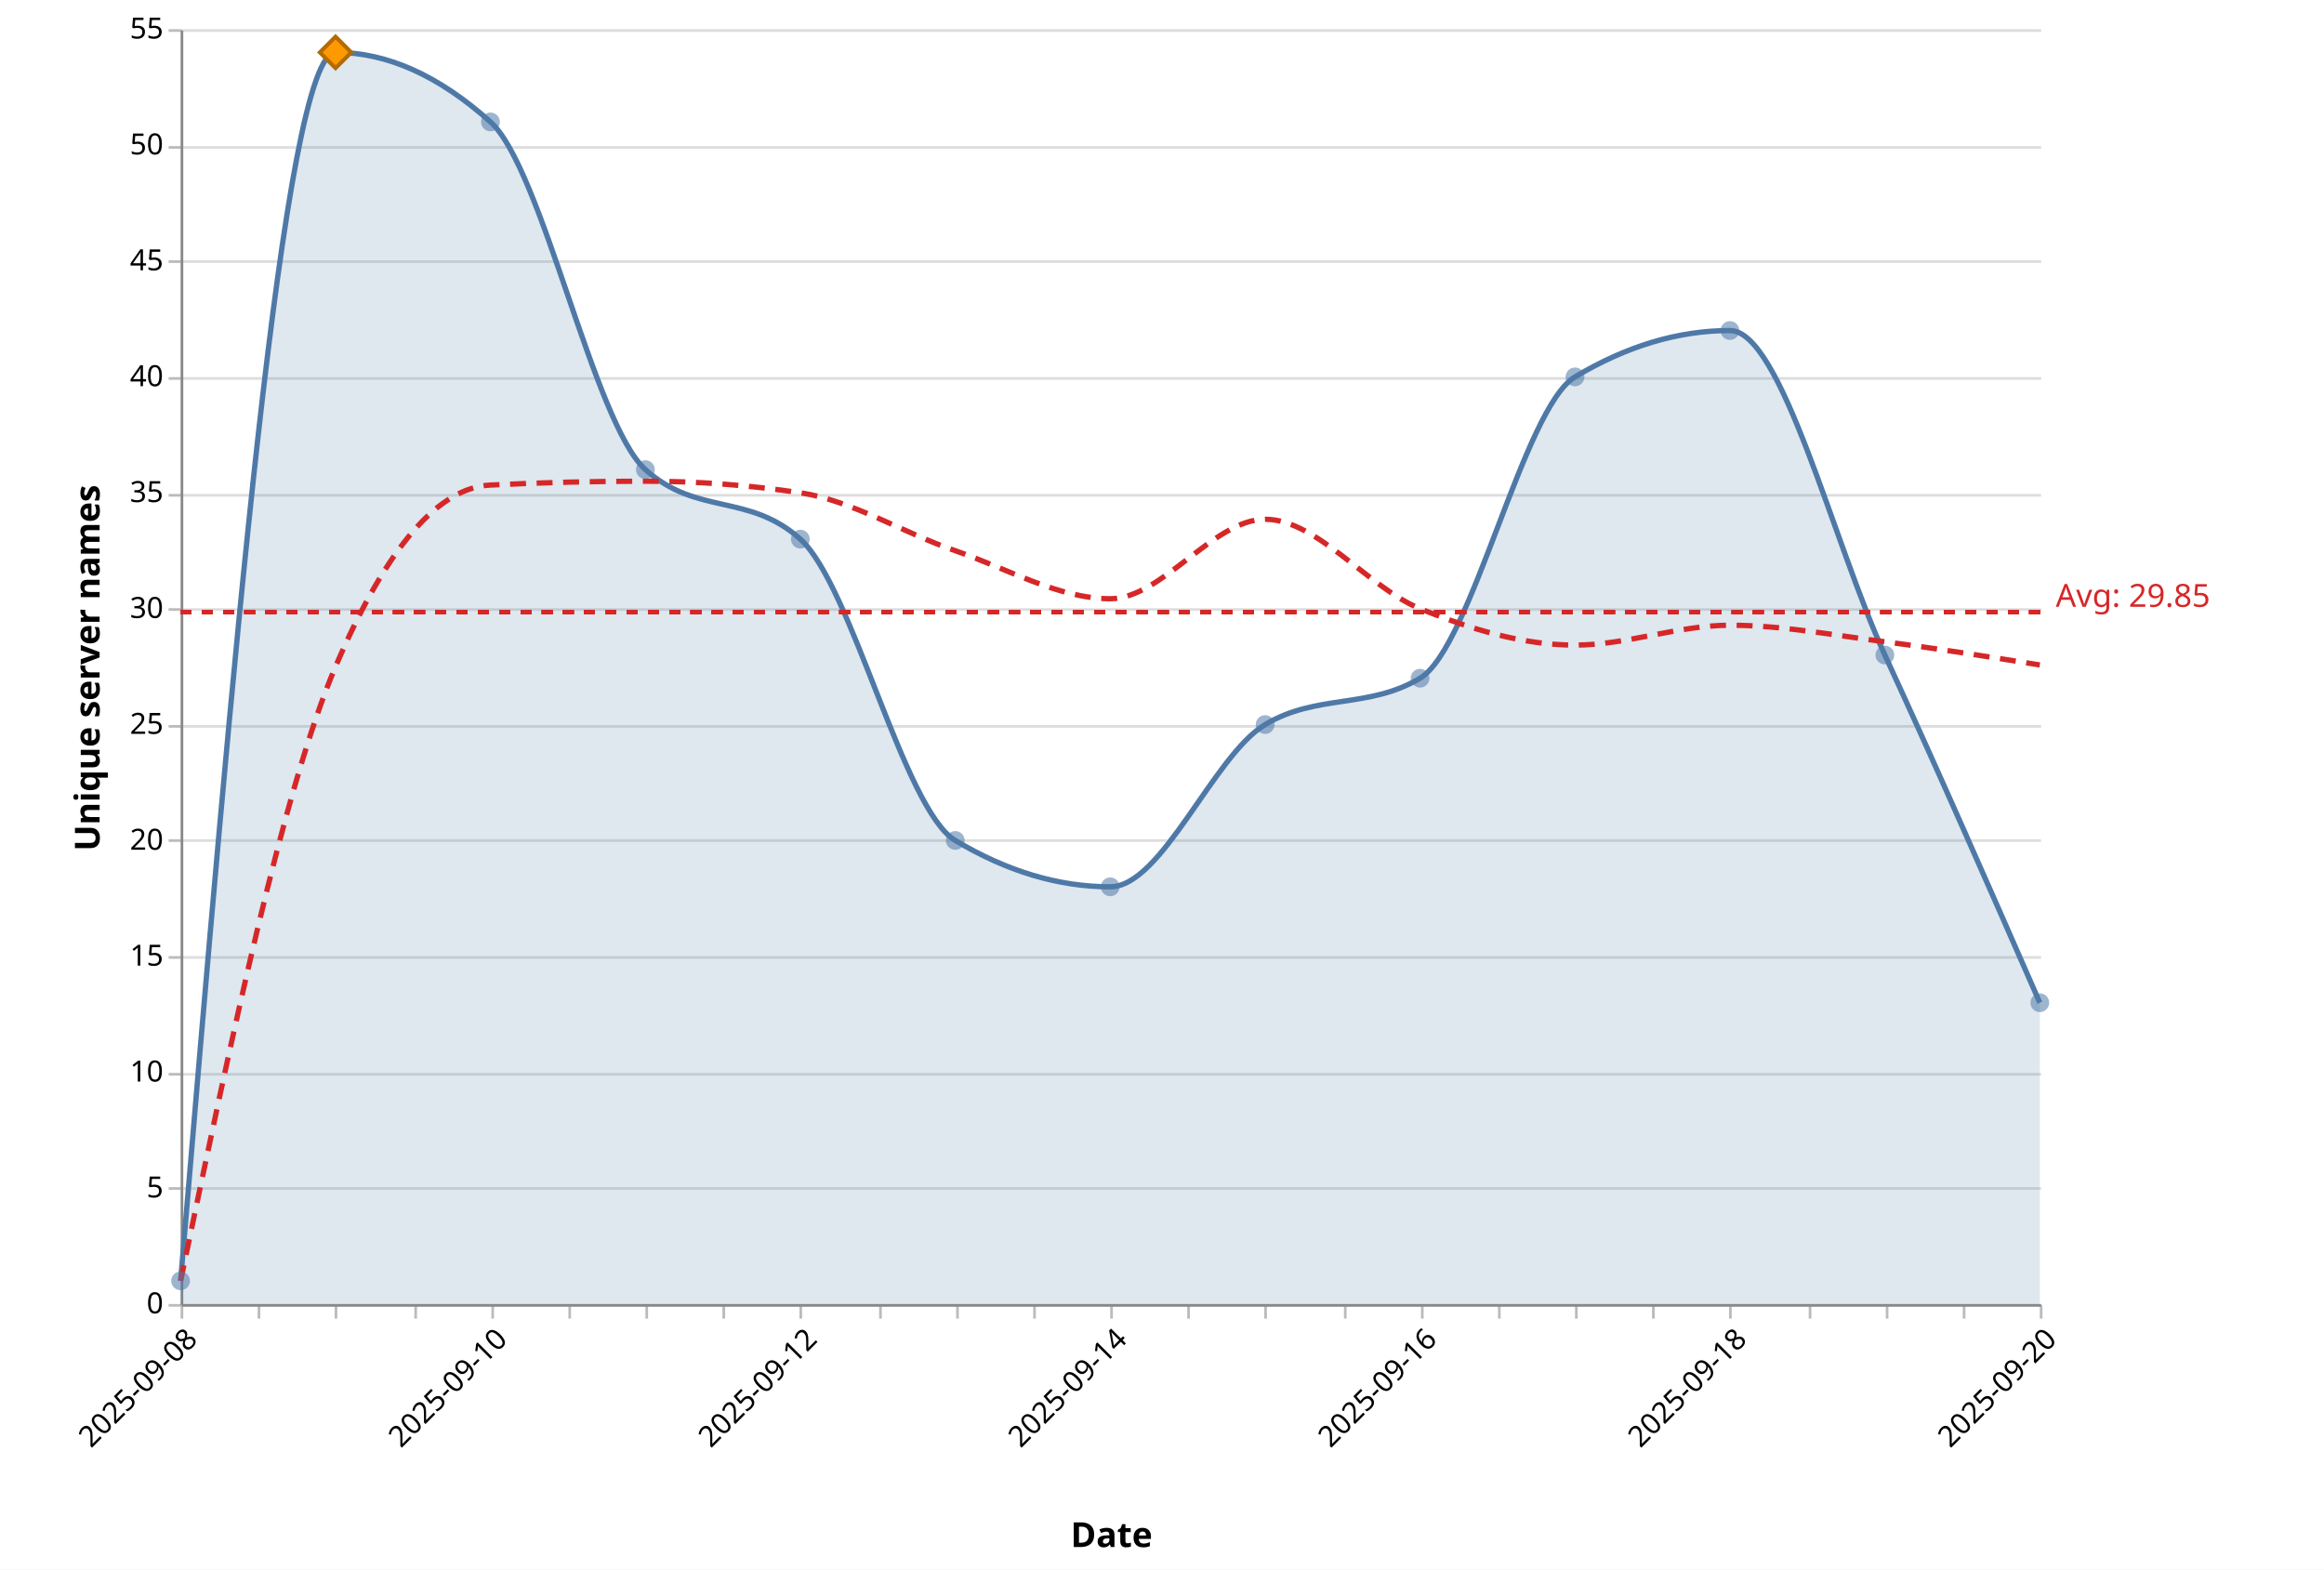
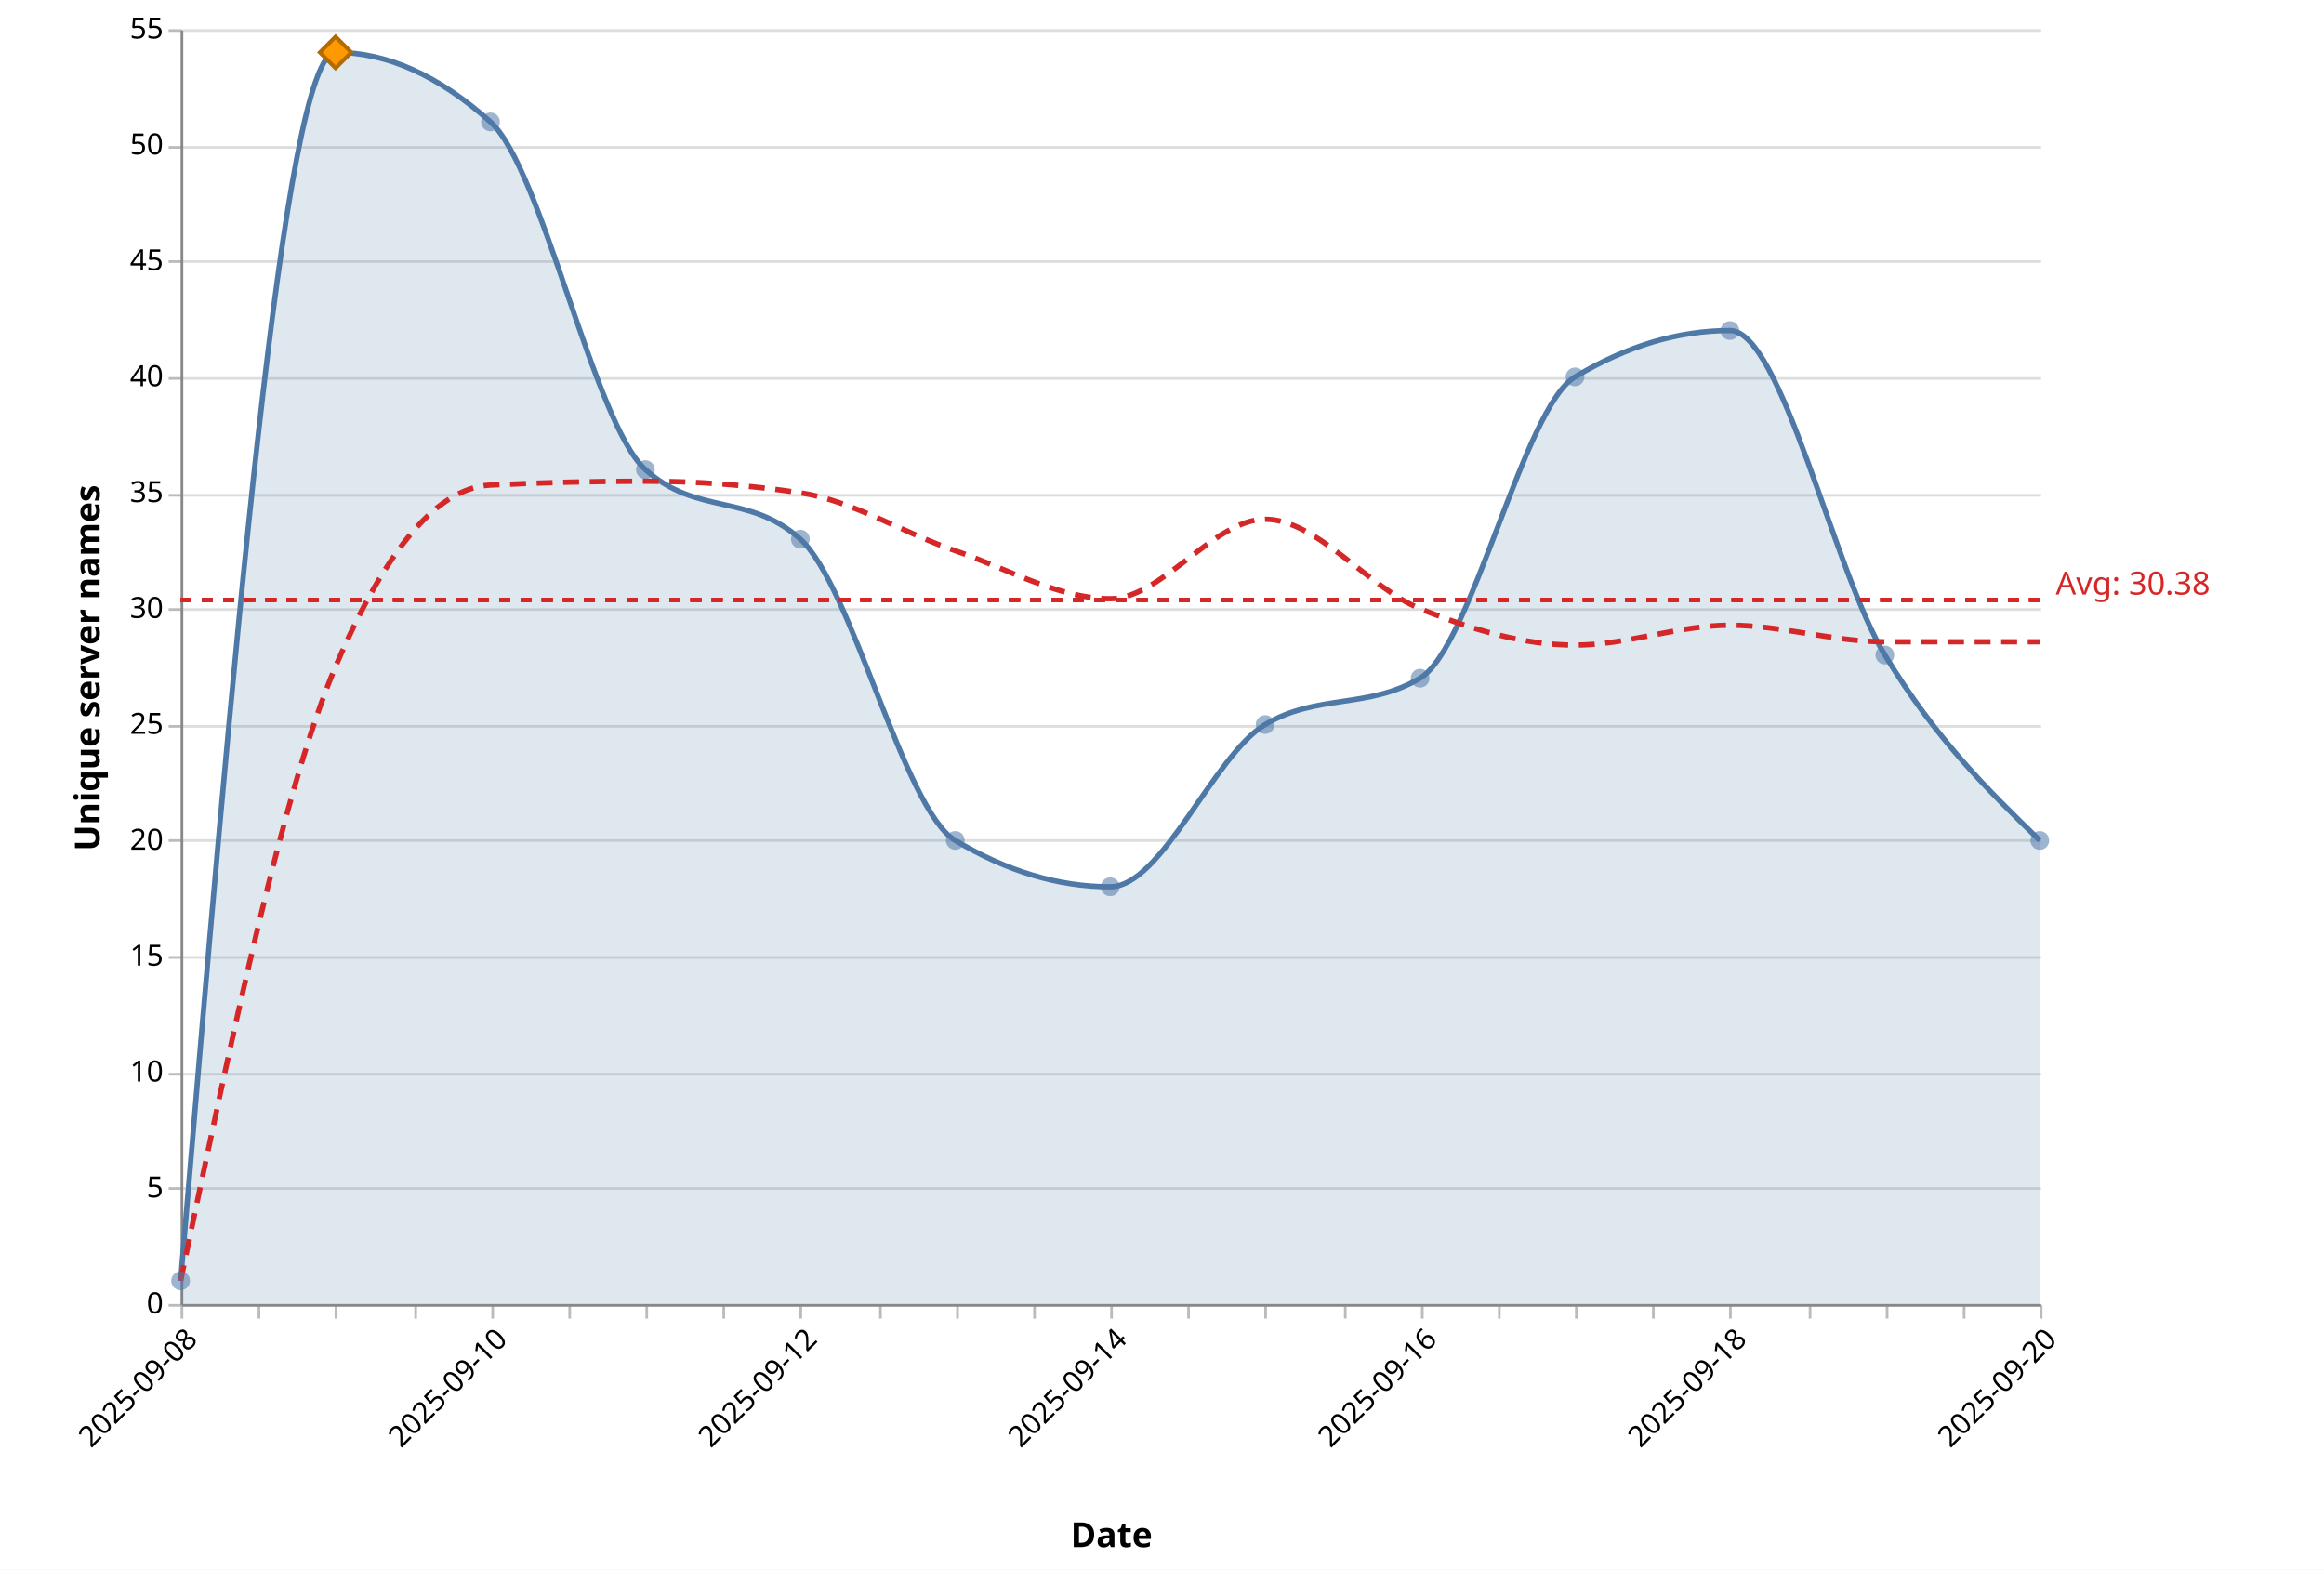
<svg xmlns="http://www.w3.org/2000/svg" version="1.1" class="marks" width="875" height="591" viewBox="0 0 875 591">
  <rect width="875" height="591" fill="white" />
  <g fill="none" stroke-miterlimit="10" transform="translate(68,11)">
    <g class="mark-group role-frame root" role="graphics-object" aria-roledescription="group mark container">
      <g transform="translate(0,0)">
        <path class="background" aria-hidden="true" d="M0.5,0.5h700v480h-700Z" />
        <g>
          <g class="mark-group role-axis" aria-hidden="true">
            <g transform="translate(0.5,0.5)">
              <path class="background" aria-hidden="true" d="M0,0h0v0h0Z" pointer-events="none" />
              <g>
                <g class="mark-rule role-axis-grid" pointer-events="none">
                  <line transform="translate(0,480)" x2="700" y2="0" stroke="#ddd" stroke-width="1" opacity="1" />
                  <line transform="translate(0,436)" x2="700" y2="0" stroke="#ddd" stroke-width="1" opacity="1" />
                  <line transform="translate(0,393)" x2="700" y2="0" stroke="#ddd" stroke-width="1" opacity="1" />
                  <line transform="translate(0,349)" x2="700" y2="0" stroke="#ddd" stroke-width="1" opacity="1" />
                  <line transform="translate(0,305)" x2="700" y2="0" stroke="#ddd" stroke-width="1" opacity="1" />
                  <line transform="translate(0,262)" x2="700" y2="0" stroke="#ddd" stroke-width="1" opacity="1" />
                  <line transform="translate(0,218)" x2="700" y2="0" stroke="#ddd" stroke-width="1" opacity="1" />
                  <line transform="translate(0,175)" x2="700" y2="0" stroke="#ddd" stroke-width="1" opacity="1" />
                  <line transform="translate(0,131)" x2="700" y2="0" stroke="#ddd" stroke-width="1" opacity="1" />
                  <line transform="translate(0,87)" x2="700" y2="0" stroke="#ddd" stroke-width="1" opacity="1" />
                  <line transform="translate(0,44)" x2="700" y2="0" stroke="#ddd" stroke-width="1" opacity="1" />
                  <line transform="translate(0,0)" x2="700" y2="0" stroke="#ddd" stroke-width="1" opacity="1" />
                </g>
              </g>
              <path class="foreground" aria-hidden="true" d="" pointer-events="none" display="none" />
            </g>
          </g>
          <g class="mark-group role-axis" role="graphics-symbol" aria-roledescription="axis" aria-label="X-axis titled 'Date' for a time scale with values from 2025-09-08 to 2025-09-20">
            <g transform="translate(0.5,480.5)">
              <path class="background" aria-hidden="true" d="M0,0h0v0h0Z" pointer-events="none" />
              <g>
                <g class="mark-rule role-axis-tick" pointer-events="none">
                  <line transform="translate(0,0)" x2="0" y2="5" stroke="#bbb" stroke-width="1" opacity="1" />
                  <line transform="translate(29,0)" x2="0" y2="5" stroke="#bbb" stroke-width="1" opacity="1" />
                  <line transform="translate(58,0)" x2="0" y2="5" stroke="#bbb" stroke-width="1" opacity="1" />
                  <line transform="translate(88,0)" x2="0" y2="5" stroke="#bbb" stroke-width="1" opacity="1" />
                  <line transform="translate(117,0)" x2="0" y2="5" stroke="#bbb" stroke-width="1" opacity="1" />
                  <line transform="translate(146,0)" x2="0" y2="5" stroke="#bbb" stroke-width="1" opacity="1" />
                  <line transform="translate(175,0)" x2="0" y2="5" stroke="#bbb" stroke-width="1" opacity="1" />
                  <line transform="translate(204,0)" x2="0" y2="5" stroke="#bbb" stroke-width="1" opacity="1" />
                  <line transform="translate(233,0)" x2="0" y2="5" stroke="#bbb" stroke-width="1" opacity="1" />
                  <line transform="translate(263,0)" x2="0" y2="5" stroke="#bbb" stroke-width="1" opacity="1" />
                  <line transform="translate(292,0)" x2="0" y2="5" stroke="#bbb" stroke-width="1" opacity="1" />
                  <line transform="translate(321,0)" x2="0" y2="5" stroke="#bbb" stroke-width="1" opacity="1" />
                  <line transform="translate(350,0)" x2="0" y2="5" stroke="#bbb" stroke-width="1" opacity="1" />
                  <line transform="translate(379,0)" x2="0" y2="5" stroke="#bbb" stroke-width="1" opacity="1" />
                  <line transform="translate(408,0)" x2="0" y2="5" stroke="#bbb" stroke-width="1" opacity="1" />
                  <line transform="translate(438,0)" x2="0" y2="5" stroke="#bbb" stroke-width="1" opacity="1" />
                  <line transform="translate(467,0)" x2="0" y2="5" stroke="#bbb" stroke-width="1" opacity="1" />
                  <line transform="translate(496,0)" x2="0" y2="5" stroke="#bbb" stroke-width="1" opacity="1" />
                  <line transform="translate(525,0)" x2="0" y2="5" stroke="#bbb" stroke-width="1" opacity="1" />
                  <line transform="translate(554,0)" x2="0" y2="5" stroke="#bbb" stroke-width="1" opacity="1" />
                  <line transform="translate(583,0)" x2="0" y2="5" stroke="#bbb" stroke-width="1" opacity="1" />
                  <line transform="translate(613,0)" x2="0" y2="5" stroke="#bbb" stroke-width="1" opacity="1" />
                  <line transform="translate(642,0)" x2="0" y2="5" stroke="#bbb" stroke-width="1" opacity="1" />
                  <line transform="translate(671,0)" x2="0" y2="5" stroke="#bbb" stroke-width="1" opacity="1" />
                  <line transform="translate(700,0)" x2="0" y2="5" stroke="#bbb" stroke-width="1" opacity="1" />
                </g>
                <g class="mark-text role-axis-label" pointer-events="none">
                  <text text-anchor="end" transform="translate(0,7) rotate(315) translate(0,9)" font-family="Segoe UI" font-size="11px" fill="#000" opacity="1">2025-09-08</text>
                  <text text-anchor="end" transform="translate(29.16667,7) rotate(315) translate(0,9)" font-family="Segoe UI" font-size="11px" fill="#000" opacity="0">2025-09-08</text>
                  <text text-anchor="end" transform="translate(58.33333,7) rotate(315) translate(0,9)" font-family="Segoe UI" font-size="11px" fill="#000" opacity="0">2025-09-09</text>
                  <text text-anchor="end" transform="translate(87.5,7) rotate(315) translate(0,9)" font-family="Segoe UI" font-size="11px" fill="#000" opacity="0">2025-09-09</text>
                  <text text-anchor="end" transform="translate(116.6667,7) rotate(315) translate(0,9)" font-family="Segoe UI" font-size="11px" fill="#000" opacity="1">2025-09-10</text>
                  <text text-anchor="end" transform="translate(145.8333,7) rotate(315) translate(0,9)" font-family="Segoe UI" font-size="11px" fill="#000" opacity="0">2025-09-10</text>
                  <text text-anchor="end" transform="translate(175,7) rotate(315) translate(0,9)" font-family="Segoe UI" font-size="11px" fill="#000" opacity="0">2025-09-11</text>
                  <text text-anchor="end" transform="translate(204.1667,7) rotate(315) translate(0,9)" font-family="Segoe UI" font-size="11px" fill="#000" opacity="0">2025-09-11</text>
                  <text text-anchor="end" transform="translate(233.3333,7) rotate(315) translate(0,9)" font-family="Segoe UI" font-size="11px" fill="#000" opacity="1">2025-09-12</text>
                  <text text-anchor="end" transform="translate(262.5,7) rotate(315) translate(0,9)" font-family="Segoe UI" font-size="11px" fill="#000" opacity="0">2025-09-12</text>
                  <text text-anchor="end" transform="translate(291.6667,7) rotate(315) translate(0,9)" font-family="Segoe UI" font-size="11px" fill="#000" opacity="0">2025-09-13</text>
                  <text text-anchor="end" transform="translate(320.8333,7) rotate(315) translate(0,9)" font-family="Segoe UI" font-size="11px" fill="#000" opacity="0">2025-09-13</text>
                  <text text-anchor="end" transform="translate(350,7) rotate(315) translate(0,9)" font-family="Segoe UI" font-size="11px" fill="#000" opacity="1">2025-09-14</text>
                  <text text-anchor="end" transform="translate(379.1667,7) rotate(315) translate(0,9)" font-family="Segoe UI" font-size="11px" fill="#000" opacity="0">2025-09-14</text>
                  <text text-anchor="end" transform="translate(408.3333,7) rotate(315) translate(0,9)" font-family="Segoe UI" font-size="11px" fill="#000" opacity="0">2025-09-15</text>
                  <text text-anchor="end" transform="translate(437.5,7) rotate(315) translate(0,9)" font-family="Segoe UI" font-size="11px" fill="#000" opacity="0">2025-09-15</text>
                  <text text-anchor="end" transform="translate(466.6667,7) rotate(315) translate(0,9)" font-family="Segoe UI" font-size="11px" fill="#000" opacity="1">2025-09-16</text>
                  <text text-anchor="end" transform="translate(495.8333,7) rotate(315) translate(0,9)" font-family="Segoe UI" font-size="11px" fill="#000" opacity="0">2025-09-16</text>
                  <text text-anchor="end" transform="translate(525,7) rotate(315) translate(0,9)" font-family="Segoe UI" font-size="11px" fill="#000" opacity="0">2025-09-17</text>
                  <text text-anchor="end" transform="translate(554.1667,7) rotate(315) translate(0,9)" font-family="Segoe UI" font-size="11px" fill="#000" opacity="0">2025-09-17</text>
                  <text text-anchor="end" transform="translate(583.3333,7) rotate(315) translate(0,9)" font-family="Segoe UI" font-size="11px" fill="#000" opacity="1">2025-09-18</text>
                  <text text-anchor="end" transform="translate(612.5,7) rotate(315) translate(0,9)" font-family="Segoe UI" font-size="11px" fill="#000" opacity="0">2025-09-18</text>
                  <text text-anchor="end" transform="translate(641.6667,7) rotate(315) translate(0,9)" font-family="Segoe UI" font-size="11px" fill="#000" opacity="0">2025-09-19</text>
                  <text text-anchor="end" transform="translate(670.8333,7) rotate(315) translate(0,9)" font-family="Segoe UI" font-size="11px" fill="#000" opacity="0">2025-09-19</text>
                  <text text-anchor="end" transform="translate(700,7) rotate(315) translate(0,9)" font-family="Segoe UI" font-size="11px" fill="#000" opacity="1">2025-09-20</text>
                </g>
                <g class="mark-rule role-axis-domain" pointer-events="none">
                  <line transform="translate(0,0)" x2="700" y2="0" stroke="#888" stroke-width="1" opacity="1" />
                </g>
                <g class="mark-text role-axis-title" pointer-events="none">
                  <text text-anchor="middle" transform="translate(350,91.00357)" font-family="Segoe UI" font-size="13px" font-weight="bold" fill="#000" opacity="1">Date</text>
                </g>
              </g>
              <path class="foreground" aria-hidden="true" d="" pointer-events="none" display="none" />
            </g>
          </g>
          <g class="mark-group role-axis" role="graphics-symbol" aria-roledescription="axis" aria-label="Y-axis titled 'Unique server names' for a linear scale with values from 0 to 55">
            <g transform="translate(0.5,0.5)">
              <path class="background" aria-hidden="true" d="M0,0h0v0h0Z" pointer-events="none" />
              <g>
                <g class="mark-rule role-axis-tick" pointer-events="none">
                  <line transform="translate(0,480)" x2="-5" y2="0" stroke="#bbb" stroke-width="1" opacity="1" />
                  <line transform="translate(0,436)" x2="-5" y2="0" stroke="#bbb" stroke-width="1" opacity="1" />
                  <line transform="translate(0,393)" x2="-5" y2="0" stroke="#bbb" stroke-width="1" opacity="1" />
                  <line transform="translate(0,349)" x2="-5" y2="0" stroke="#bbb" stroke-width="1" opacity="1" />
                  <line transform="translate(0,305)" x2="-5" y2="0" stroke="#bbb" stroke-width="1" opacity="1" />
                  <line transform="translate(0,262)" x2="-5" y2="0" stroke="#bbb" stroke-width="1" opacity="1" />
                  <line transform="translate(0,218)" x2="-5" y2="0" stroke="#bbb" stroke-width="1" opacity="1" />
                  <line transform="translate(0,175)" x2="-5" y2="0" stroke="#bbb" stroke-width="1" opacity="1" />
                  <line transform="translate(0,131)" x2="-5" y2="0" stroke="#bbb" stroke-width="1" opacity="1" />
                  <line transform="translate(0,87)" x2="-5" y2="0" stroke="#bbb" stroke-width="1" opacity="1" />
                  <line transform="translate(0,44)" x2="-5" y2="0" stroke="#bbb" stroke-width="1" opacity="1" />
                  <line transform="translate(0,0)" x2="-5" y2="0" stroke="#bbb" stroke-width="1" opacity="1" />
                </g>
                <g class="mark-text role-axis-label" pointer-events="none">
                  <text text-anchor="end" transform="translate(-7,483)" font-family="Segoe UI" font-size="11px" fill="#000" opacity="1">0</text>
                  <text text-anchor="end" transform="translate(-7,439.3636)" font-family="Segoe UI" font-size="11px" fill="#000" opacity="1">5</text>
                  <text text-anchor="end" transform="translate(-7,395.7273)" font-family="Segoe UI" font-size="11px" fill="#000" opacity="1">10</text>
                  <text text-anchor="end" transform="translate(-7,352.0909)" font-family="Segoe UI" font-size="11px" fill="#000" opacity="1">15</text>
                  <text text-anchor="end" transform="translate(-7,308.4545)" font-family="Segoe UI" font-size="11px" fill="#000" opacity="1">20</text>
                  <text text-anchor="end" transform="translate(-7,264.8182)" font-family="Segoe UI" font-size="11px" fill="#000" opacity="1">25</text>
                  <text text-anchor="end" transform="translate(-7,221.1818)" font-family="Segoe UI" font-size="11px" fill="#000" opacity="1">30</text>
                  <text text-anchor="end" transform="translate(-7,177.5455)" font-family="Segoe UI" font-size="11px" fill="#000" opacity="1">35</text>
                  <text text-anchor="end" transform="translate(-7,133.9091)" font-family="Segoe UI" font-size="11px" fill="#000" opacity="1">40</text>
                  <text text-anchor="end" transform="translate(-7,90.27273)" font-family="Segoe UI" font-size="11px" fill="#000" opacity="1">45</text>
                  <text text-anchor="end" transform="translate(-7,46.63636)" font-family="Segoe UI" font-size="11px" fill="#000" opacity="1">50</text>
                  <text text-anchor="end" transform="translate(-7,3)" font-family="Segoe UI" font-size="11px" fill="#000" opacity="1">55</text>
                </g>
                <g class="mark-rule role-axis-domain" pointer-events="none">
                  <line transform="translate(0,480)" x2="0" y2="-480" stroke="#888" stroke-width="1" opacity="1" />
                </g>
                <g class="mark-text role-axis-title" pointer-events="none">
                  <text text-anchor="middle" transform="translate(-28,240) rotate(-90) translate(0,-3)" font-family="Segoe UI" font-size="13px" font-weight="bold" fill="#000" opacity="1">Unique server names</text>
                </g>
              </g>
              <path class="foreground" aria-hidden="true" d="" pointer-events="none" display="none" />
            </g>
          </g>
          <g class="mark-area role-mark layer_0_marks" role="graphics-object" aria-roledescription="area mark container" pointer-events="none">
-             <path aria-label="date: 2025-09-08; count: 1" role="graphics-symbol" aria-roledescription="area mark" d="M0,471.273C19.444,240,38.889,8.727,58.333,8.727C77.778,8.727,97.222,17.455,116.667,34.909C136.111,52.364,155.556,148.364,175,165.818C194.444,183.273,213.889,174.545,233.333,192C252.778,209.455,272.222,293.818,291.667,305.455C311.111,317.091,330.556,322.909,350,322.909C369.444,322.909,388.889,273.455,408.333,261.818C427.778,250.182,447.222,256,466.667,244.364C486.111,232.727,505.556,142.545,525,130.909C544.444,119.273,563.889,113.455,583.333,113.455C602.778,113.455,622.222,193.455,641.667,235.636C661.111,277.818,680.556,322.182,700,366.545L700,480C680.556,480,661.111,480,641.667,480C622.222,480,602.778,480,583.333,480C563.889,480,544.444,480,525,480C505.556,480,486.111,480,466.667,480C447.222,480,427.778,480,408.333,480C388.889,480,369.444,480,350,480C330.556,480,311.111,480,291.667,480C272.222,480,252.778,480,233.333,480C213.889,480,194.444,480,175,480C155.556,480,136.111,480,116.667,480C97.222,480,77.778,480,58.333,480C38.889,480,19.444,480,0,480Z" fill="#4e79a7" opacity="0.18" />
+             <path aria-label="date: 2025-09-08; count: 1" role="graphics-symbol" aria-roledescription="area mark" d="M0,471.273C19.444,240,38.889,8.727,58.333,8.727C77.778,8.727,97.222,17.455,116.667,34.909C136.111,52.364,155.556,148.364,175,165.818C194.444,183.273,213.889,174.545,233.333,192C252.778,209.455,272.222,293.818,291.667,305.455C311.111,317.091,330.556,322.909,350,322.909C369.444,322.909,388.889,273.455,408.333,261.818C427.778,250.182,447.222,256,466.667,244.364C486.111,232.727,505.556,142.545,525,130.909C544.444,119.273,563.889,113.455,583.333,113.455C602.778,113.455,622.222,203.636,641.667,235.636C661.111,267.636,680.556,286.545,700,305.455L700,480C680.556,480,661.111,480,641.667,480C622.222,480,602.778,480,583.333,480C563.889,480,544.444,480,525,480C505.556,480,486.111,480,466.667,480C447.222,480,427.778,480,408.333,480C388.889,480,369.444,480,350,480C330.556,480,311.111,480,291.667,480C272.222,480,252.778,480,233.333,480C213.889,480,194.444,480,175,480C155.556,480,136.111,480,116.667,480C97.222,480,77.778,480,58.333,480C38.889,480,19.444,480,0,480Z" fill="#4e79a7" opacity="0.18" />
          </g>
          <g class="mark-line role-mark layer_1_marks" role="graphics-object" aria-roledescription="line mark container" pointer-events="none">
-             <path aria-label="date: Sep 08, 2025; count: 1" role="graphics-symbol" aria-roledescription="line mark" d="M0,471.273C19.444,240,38.889,8.727,58.333,8.727C77.778,8.727,97.222,17.455,116.667,34.909C136.111,52.364,155.556,148.364,175,165.818C194.444,183.273,213.889,174.545,233.333,192C252.778,209.455,272.222,293.818,291.667,305.455C311.111,317.091,330.556,322.909,350,322.909C369.444,322.909,388.889,273.455,408.333,261.818C427.778,250.182,447.222,256,466.667,244.364C486.111,232.727,505.556,142.545,525,130.909C544.444,119.273,563.889,113.455,583.333,113.455C602.778,113.455,622.222,193.455,641.667,235.636C661.111,277.818,680.556,322.182,700,366.545" stroke="#4e79a7" stroke-width="2" />
+             <path aria-label="date: Sep 08, 2025; count: 1" role="graphics-symbol" aria-roledescription="line mark" d="M0,471.273C19.444,240,38.889,8.727,58.333,8.727C77.778,8.727,97.222,17.455,116.667,34.909C136.111,52.364,155.556,148.364,175,165.818C194.444,183.273,213.889,174.545,233.333,192C252.778,209.455,272.222,293.818,291.667,305.455C311.111,317.091,330.556,322.909,350,322.909C369.444,322.909,388.889,273.455,408.333,261.818C427.778,250.182,447.222,256,466.667,244.364C486.111,232.727,505.556,142.545,525,130.909C544.444,119.273,563.889,113.455,583.333,113.455C602.778,113.455,622.222,203.636,641.667,235.636C661.111,267.636,680.556,286.545,700,305.455" stroke="#4e79a7" stroke-width="2" />
          </g>
          <g class="mark-line role-mark layer_2_marks" role="graphics-object" aria-roledescription="line mark container" pointer-events="none">
-             <path aria-label="date: Sep 08, 2025; ma7: 1" role="graphics-symbol" aria-roledescription="line mark" d="M0,471.273C19.444,378.424,38.889,285.576,58.333,240C77.778,194.424,97.222,172.606,116.667,171.636C136.111,170.667,155.556,170.182,175,170.182C194.444,170.182,213.889,171.636,233.333,174.545C252.778,177.455,272.222,189.714,291.667,196.364C311.111,203.013,330.556,214.442,350,214.442C369.444,214.442,388.889,184.519,408.333,184.519C427.778,184.519,447.222,210.286,466.667,218.182C486.111,226.078,505.556,231.896,525,231.896C544.444,231.896,563.889,224.416,583.333,224.416C602.778,224.416,622.222,228.156,641.667,230.649C661.111,233.143,680.556,236.26,700,239.377" stroke="#d62728" stroke-width="2" stroke-dasharray="6,4" />
+             <path aria-label="date: Sep 08, 2025; ma7: 1" role="graphics-symbol" aria-roledescription="line mark" d="M0,471.273C19.444,378.424,38.889,285.576,58.333,240C77.778,194.424,97.222,172.606,116.667,171.636C136.111,170.667,155.556,170.182,175,170.182C194.444,170.182,213.889,171.636,233.333,174.545C252.778,177.455,272.222,189.714,291.667,196.364C311.111,203.013,330.556,214.442,350,214.442C369.444,214.442,388.889,184.519,408.333,184.519C427.778,184.519,447.222,210.286,466.667,218.182C486.111,226.078,505.556,231.896,525,231.896C544.444,231.896,563.889,224.416,583.333,224.416C602.778,224.416,622.222,230.649,641.667,230.649C661.111,230.649,680.556,230.649,700,230.649" stroke="#d62728" stroke-width="2" stroke-dasharray="6,4" />
          </g>
          <g class="mark-symbol role-mark layer_3_marks" role="graphics-object" aria-roledescription="symbol mark container">
            <path aria-label="date: Sep 08, 2025; count: 1; Date: Sep 08, 2025; Daily unique: 1; 7d avg: 1" role="graphics-symbol" aria-roledescription="point" transform="translate(0,471.2727)" d="M3.536,0A3.536,3.536,0,1,1,-3.536,0A3.536,3.536,0,1,1,3.536,0" fill="#4e79a7" stroke-width="2" opacity="0.55" />
            <path aria-label="date: Sep 09, 2025; count: 54; Date: Sep 09, 2025; Daily unique: 54; 7d avg: 27.5" role="graphics-symbol" aria-roledescription="point" transform="translate(58.33333,8.727273)" d="M3.536,0A3.536,3.536,0,1,1,-3.536,0A3.536,3.536,0,1,1,3.536,0" fill="#4e79a7" stroke-width="2" opacity="0.55" />
            <path aria-label="date: Sep 10, 2025; count: 51; Date: Sep 10, 2025; Daily unique: 51; 7d avg: 35.3333333333" role="graphics-symbol" aria-roledescription="point" transform="translate(116.6667,34.90909)" d="M3.536,0A3.536,3.536,0,1,1,-3.536,0A3.536,3.536,0,1,1,3.536,0" fill="#4e79a7" stroke-width="2" opacity="0.55" />
            <path aria-label="date: Sep 11, 2025; count: 36; Date: Sep 11, 2025; Daily unique: 36; 7d avg: 35.5" role="graphics-symbol" aria-roledescription="point" transform="translate(175,165.8182)" d="M3.536,0A3.536,3.536,0,1,1,-3.536,0A3.536,3.536,0,1,1,3.536,0" fill="#4e79a7" stroke-width="2" opacity="0.55" />
            <path aria-label="date: Sep 12, 2025; count: 33; Date: Sep 12, 2025; Daily unique: 33; 7d avg: 35" role="graphics-symbol" aria-roledescription="point" transform="translate(233.3333,192)" d="M3.536,0A3.536,3.536,0,1,1,-3.536,0A3.536,3.536,0,1,1,3.536,0" fill="#4e79a7" stroke-width="2" opacity="0.55" />
            <path aria-label="date: Sep 13, 2025; count: 20; Date: Sep 13, 2025; Daily unique: 20; 7d avg: 32.5" role="graphics-symbol" aria-roledescription="point" transform="translate(291.6667,305.4545)" d="M3.536,0A3.536,3.536,0,1,1,-3.536,0A3.536,3.536,0,1,1,3.536,0" fill="#4e79a7" stroke-width="2" opacity="0.55" />
            <path aria-label="date: Sep 14, 2025; count: 18; Date: Sep 14, 2025; Daily unique: 18; 7d avg: 30.4285714286" role="graphics-symbol" aria-roledescription="point" transform="translate(350,322.9091)" d="M3.536,0A3.536,3.536,0,1,1,-3.536,0A3.536,3.536,0,1,1,3.536,0" fill="#4e79a7" stroke-width="2" opacity="0.55" />
            <path aria-label="date: Sep 15, 2025; count: 25; Date: Sep 15, 2025; Daily unique: 25; 7d avg: 33.8571428571" role="graphics-symbol" aria-roledescription="point" transform="translate(408.3333,261.8182)" d="M3.536,0A3.536,3.536,0,1,1,-3.536,0A3.536,3.536,0,1,1,3.536,0" fill="#4e79a7" stroke-width="2" opacity="0.55" />
            <path aria-label="date: Sep 16, 2025; count: 27; Date: Sep 16, 2025; Daily unique: 27; 7d avg: 30" role="graphics-symbol" aria-roledescription="point" transform="translate(466.6667,244.3636)" d="M3.536,0A3.536,3.536,0,1,1,-3.536,0A3.536,3.536,0,1,1,3.536,0" fill="#4e79a7" stroke-width="2" opacity="0.55" />
            <path aria-label="date: Sep 17, 2025; count: 40; Date: Sep 17, 2025; Daily unique: 40; 7d avg: 28.4285714286" role="graphics-symbol" aria-roledescription="point" transform="translate(525,130.9091)" d="M3.536,0A3.536,3.536,0,1,1,-3.536,0A3.536,3.536,0,1,1,3.536,0" fill="#4e79a7" stroke-width="2" opacity="0.55" />
            <path aria-label="date: Sep 18, 2025; count: 42; Date: Sep 18, 2025; Daily unique: 42; 7d avg: 29.2857142857" role="graphics-symbol" aria-roledescription="point" transform="translate(583.3333,113.4545)" d="M3.536,0A3.536,3.536,0,1,1,-3.536,0A3.536,3.536,0,1,1,3.536,0" fill="#4e79a7" stroke-width="2" opacity="0.55" />
            <path aria-label="date: Sep 19, 2025; count: 28; Date: Sep 19, 2025; Daily unique: 28; 7d avg: 28.5714285714" role="graphics-symbol" aria-roledescription="point" transform="translate(641.6667,235.6364)" d="M3.536,0A3.536,3.536,0,1,1,-3.536,0A3.536,3.536,0,1,1,3.536,0" fill="#4e79a7" stroke-width="2" opacity="0.55" />
-             <path aria-label="date: Sep 20, 2025; count: 13; Date: Sep 20, 2025; Daily unique: 13; 7d avg: 27.5714285714" role="graphics-symbol" aria-roledescription="point" transform="translate(700,366.5455)" d="M3.536,0A3.536,3.536,0,1,1,-3.536,0A3.536,3.536,0,1,1,3.536,0" fill="#4e79a7" stroke-width="2" opacity="0.55" />
+             <path aria-label="date: Sep 20, 2025; count: 20; Date: Sep 20, 2025; Daily unique: 20; 7d avg: 28.5714285714" role="graphics-symbol" aria-roledescription="point" transform="translate(700,305.4545)" d="M3.536,0A3.536,3.536,0,1,1,-3.536,0A3.536,3.536,0,1,1,3.536,0" fill="#4e79a7" stroke-width="2" opacity="0.55" />
          </g>
          <g class="mark-path role-mark layer_3_voronoi" aria-hidden="true">
            <path transform="translate(0,0)" d="M0,480L0,268.415L115.145,334.383L197.93,480Z" stroke-width="0.35" />
            <path transform="translate(0,0)" d="M0,0L97.293,0L28.85,152.492L0,173.918Z" stroke-width="0.35" />
            <path transform="translate(0,0)" d="M327.766,0L262.817,48.235L28.85,152.492L97.293,0Z" stroke-width="0.35" />
            <path transform="translate(0,0)" d="M262.817,48.235L145.929,308.663L115.145,334.383L0,268.415L0,173.918L28.85,152.492Z" stroke-width="0.35" />
            <path transform="translate(0,0)" d="M345.349,0L368.075,108.498L324.936,216.625L145.929,308.663L262.817,48.235L327.766,0Z" stroke-width="0.35" />
            <path transform="translate(0,0)" d="M338.874,253.89L271.217,480L197.93,480L115.145,334.383L145.929,308.663L324.936,216.625Z" stroke-width="0.35" />
-             <path transform="translate(0,0)" d="M271.217,480L338.874,253.89L477.285,386.053L513.197,439.395L508.135,480Z" stroke-width="0.35" />
+             <path transform="translate(0,0)" d="M271.217,480L338.874,253.89L477.285,386.053L532.688,468.346L533.269,480Z" stroke-width="0.35" />
            <path transform="translate(0,0)" d="M403.748,140.29L477.285,386.053L338.874,253.89L324.936,216.625L368.075,108.498Z" stroke-width="0.35" />
-             <path transform="translate(0,0)" d="M403.748,140.29L553.022,217.04L559.683,350.62L513.197,439.395L477.285,386.053Z" stroke-width="0.35" />
+             <path transform="translate(0,0)" d="M403.748,140.29L553.022,217.04L560.296,362.9L532.688,468.346L477.285,386.053Z" stroke-width="0.35" />
            <path transform="translate(0,0)" d="M403.748,140.29L368.075,108.498L345.349,0L517.607,0L575.168,192.369L553.022,217.04Z" stroke-width="0.35" />
-             <path transform="translate(0,0)" d="M700,0L700,132.77L575.168,192.369L517.607,0Z" stroke-width="0.35" />
-             <path transform="translate(0,0)" d="M700,288.094L559.683,350.62L553.022,217.04L575.168,192.369L700,132.77Z" stroke-width="0.35" />
-             <path transform="translate(0,0)" d="M700,480L508.135,480L513.197,439.395L559.683,350.62L700,288.094Z" stroke-width="0.35" />
+             <path transform="translate(0,0)" d="M700,132.77L575.168,192.369L517.607,0L700,0Z" stroke-width="0.35" />
+             <path transform="translate(0,0)" d="M575.168,192.369L700,132.77L700,246.177L560.296,362.9L553.022,217.04Z" stroke-width="0.35" />
+             <path transform="translate(0,0)" d="M533.269,480L532.688,468.346L560.296,362.9L700,246.177L700,480Z" stroke-width="0.35" />
          </g>
          <g class="mark-symbol role-mark layer_4_marks" role="graphics-object" aria-roledescription="symbol mark container">
            <path aria-label="date: Sep 08, 2025; count: 1; Peak date: Sep 08, 2025; Peak unique count: 1" role="graphics-symbol" aria-roledescription="point" transform="translate(0,471.2727)" d="M-5.916,0L0,-5.916L5.916,0L0,5.916Z" fill="#ff9900" stroke="#b36b00" stroke-width="1.5" opacity="0" />
            <path aria-label="date: Sep 09, 2025; count: 54; Peak date: Sep 09, 2025; Peak unique count: 54" role="graphics-symbol" aria-roledescription="point" transform="translate(58.33333,8.727273)" d="M-5.916,0L0,-5.916L5.916,0L0,5.916Z" fill="#ff9900" stroke="#b36b00" stroke-width="1.5" opacity="1" />
            <path aria-label="date: Sep 10, 2025; count: 51; Peak date: Sep 10, 2025; Peak unique count: 51" role="graphics-symbol" aria-roledescription="point" transform="translate(116.6667,34.90909)" d="M-5.916,0L0,-5.916L5.916,0L0,5.916Z" fill="#ff9900" stroke="#b36b00" stroke-width="1.5" opacity="0" />
            <path aria-label="date: Sep 11, 2025; count: 36; Peak date: Sep 11, 2025; Peak unique count: 36" role="graphics-symbol" aria-roledescription="point" transform="translate(175,165.8182)" d="M-5.916,0L0,-5.916L5.916,0L0,5.916Z" fill="#ff9900" stroke="#b36b00" stroke-width="1.5" opacity="0" />
            <path aria-label="date: Sep 12, 2025; count: 33; Peak date: Sep 12, 2025; Peak unique count: 33" role="graphics-symbol" aria-roledescription="point" transform="translate(233.3333,192)" d="M-5.916,0L0,-5.916L5.916,0L0,5.916Z" fill="#ff9900" stroke="#b36b00" stroke-width="1.5" opacity="0" />
            <path aria-label="date: Sep 13, 2025; count: 20; Peak date: Sep 13, 2025; Peak unique count: 20" role="graphics-symbol" aria-roledescription="point" transform="translate(291.6667,305.4545)" d="M-5.916,0L0,-5.916L5.916,0L0,5.916Z" fill="#ff9900" stroke="#b36b00" stroke-width="1.5" opacity="0" />
            <path aria-label="date: Sep 14, 2025; count: 18; Peak date: Sep 14, 2025; Peak unique count: 18" role="graphics-symbol" aria-roledescription="point" transform="translate(350,322.9091)" d="M-5.916,0L0,-5.916L5.916,0L0,5.916Z" fill="#ff9900" stroke="#b36b00" stroke-width="1.5" opacity="0" />
            <path aria-label="date: Sep 15, 2025; count: 25; Peak date: Sep 15, 2025; Peak unique count: 25" role="graphics-symbol" aria-roledescription="point" transform="translate(408.3333,261.8182)" d="M-5.916,0L0,-5.916L5.916,0L0,5.916Z" fill="#ff9900" stroke="#b36b00" stroke-width="1.5" opacity="0" />
            <path aria-label="date: Sep 16, 2025; count: 27; Peak date: Sep 16, 2025; Peak unique count: 27" role="graphics-symbol" aria-roledescription="point" transform="translate(466.6667,244.3636)" d="M-5.916,0L0,-5.916L5.916,0L0,5.916Z" fill="#ff9900" stroke="#b36b00" stroke-width="1.5" opacity="0" />
            <path aria-label="date: Sep 17, 2025; count: 40; Peak date: Sep 17, 2025; Peak unique count: 40" role="graphics-symbol" aria-roledescription="point" transform="translate(525,130.9091)" d="M-5.916,0L0,-5.916L5.916,0L0,5.916Z" fill="#ff9900" stroke="#b36b00" stroke-width="1.5" opacity="0" />
            <path aria-label="date: Sep 18, 2025; count: 42; Peak date: Sep 18, 2025; Peak unique count: 42" role="graphics-symbol" aria-roledescription="point" transform="translate(583.3333,113.4545)" d="M-5.916,0L0,-5.916L5.916,0L0,5.916Z" fill="#ff9900" stroke="#b36b00" stroke-width="1.5" opacity="0" />
            <path aria-label="date: Sep 19, 2025; count: 28; Peak date: Sep 19, 2025; Peak unique count: 28" role="graphics-symbol" aria-roledescription="point" transform="translate(641.6667,235.6364)" d="M-5.916,0L0,-5.916L5.916,0L0,5.916Z" fill="#ff9900" stroke="#b36b00" stroke-width="1.5" opacity="0" />
-             <path aria-label="date: Sep 20, 2025; count: 13; Peak date: Sep 20, 2025; Peak unique count: 13" role="graphics-symbol" aria-roledescription="point" transform="translate(700,366.5455)" d="M-5.916,0L0,-5.916L5.916,0L0,5.916Z" fill="#ff9900" stroke="#b36b00" stroke-width="1.5" opacity="0" />
+             <path aria-label="date: Sep 20, 2025; count: 20; Peak date: Sep 20, 2025; Peak unique count: 20" role="graphics-symbol" aria-roledescription="point" transform="translate(700,305.4545)" d="M-5.916,0L0,-5.916L5.916,0L0,5.916Z" fill="#ff9900" stroke="#b36b00" stroke-width="1.5" opacity="0" />
          </g>
          <g class="mark-rule role-mark layer_5_marks" role="graphics-symbol" aria-roledescription="rule mark container" pointer-events="none">
-             <line transform="translate(700,219.4909)" x2="-700" y2="0" stroke="#d62728" stroke-width="1.5" stroke-dasharray="4,4" />
-             <line transform="translate(700,219.4909)" x2="-700" y2="0" stroke="#d62728" stroke-width="1.5" stroke-dasharray="4,4" />
-             <line transform="translate(700,219.4909)" x2="-700" y2="0" stroke="#d62728" stroke-width="1.5" stroke-dasharray="4,4" />
-             <line transform="translate(700,219.4909)" x2="-700" y2="0" stroke="#d62728" stroke-width="1.5" stroke-dasharray="4,4" />
-             <line transform="translate(700,219.4909)" x2="-700" y2="0" stroke="#d62728" stroke-width="1.5" stroke-dasharray="4,4" />
-             <line transform="translate(700,219.4909)" x2="-700" y2="0" stroke="#d62728" stroke-width="1.5" stroke-dasharray="4,4" />
-             <line transform="translate(700,219.4909)" x2="-700" y2="0" stroke="#d62728" stroke-width="1.5" stroke-dasharray="4,4" />
-             <line transform="translate(700,219.4909)" x2="-700" y2="0" stroke="#d62728" stroke-width="1.5" stroke-dasharray="4,4" />
-             <line transform="translate(700,219.4909)" x2="-700" y2="0" stroke="#d62728" stroke-width="1.5" stroke-dasharray="4,4" />
-             <line transform="translate(700,219.4909)" x2="-700" y2="0" stroke="#d62728" stroke-width="1.5" stroke-dasharray="4,4" />
-             <line transform="translate(700,219.4909)" x2="-700" y2="0" stroke="#d62728" stroke-width="1.5" stroke-dasharray="4,4" />
-             <line transform="translate(700,219.4909)" x2="-700" y2="0" stroke="#d62728" stroke-width="1.5" stroke-dasharray="4,4" />
-             <line transform="translate(700,219.4909)" x2="-700" y2="0" stroke="#d62728" stroke-width="1.5" stroke-dasharray="4,4" />
+             <line transform="translate(700,214.8655)" x2="-700" y2="0" stroke="#d62728" stroke-width="1.5" stroke-dasharray="4,4" />
+             <line transform="translate(700,214.8655)" x2="-700" y2="0" stroke="#d62728" stroke-width="1.5" stroke-dasharray="4,4" />
+             <line transform="translate(700,214.8655)" x2="-700" y2="0" stroke="#d62728" stroke-width="1.5" stroke-dasharray="4,4" />
+             <line transform="translate(700,214.8655)" x2="-700" y2="0" stroke="#d62728" stroke-width="1.5" stroke-dasharray="4,4" />
+             <line transform="translate(700,214.8655)" x2="-700" y2="0" stroke="#d62728" stroke-width="1.5" stroke-dasharray="4,4" />
+             <line transform="translate(700,214.8655)" x2="-700" y2="0" stroke="#d62728" stroke-width="1.5" stroke-dasharray="4,4" />
+             <line transform="translate(700,214.8655)" x2="-700" y2="0" stroke="#d62728" stroke-width="1.5" stroke-dasharray="4,4" />
+             <line transform="translate(700,214.8655)" x2="-700" y2="0" stroke="#d62728" stroke-width="1.5" stroke-dasharray="4,4" />
+             <line transform="translate(700,214.8655)" x2="-700" y2="0" stroke="#d62728" stroke-width="1.5" stroke-dasharray="4,4" />
+             <line transform="translate(700,214.8655)" x2="-700" y2="0" stroke="#d62728" stroke-width="1.5" stroke-dasharray="4,4" />
+             <line transform="translate(700,214.8655)" x2="-700" y2="0" stroke="#d62728" stroke-width="1.5" stroke-dasharray="4,4" />
+             <line transform="translate(700,214.8655)" x2="-700" y2="0" stroke="#d62728" stroke-width="1.5" stroke-dasharray="4,4" />
+             <line transform="translate(700,214.8655)" x2="-700" y2="0" stroke="#d62728" stroke-width="1.5" stroke-dasharray="4,4" />
          </g>
          <g class="mark-text role-mark layer_6_marks" role="graphics-object" aria-roledescription="text mark container" pointer-events="none">
-             <text aria-label="date: Sep 20, 2025" role="graphics-symbol" aria-roledescription="text mark" text-anchor="start" transform="translate(706,217.4909)" font-family="sans-serif" font-size="12px" fill="#d62728">Avg: 29.85</text>
+             <text aria-label="date: Sep 20, 2025" role="graphics-symbol" aria-roledescription="text mark" text-anchor="start" transform="translate(706,212.8655)" font-family="sans-serif" font-size="12px" fill="#d62728">Avg: 30.38</text>
          </g>
        </g>
        <path class="foreground" aria-hidden="true" d="" display="none" />
      </g>
    </g>
  </g>
</svg>
